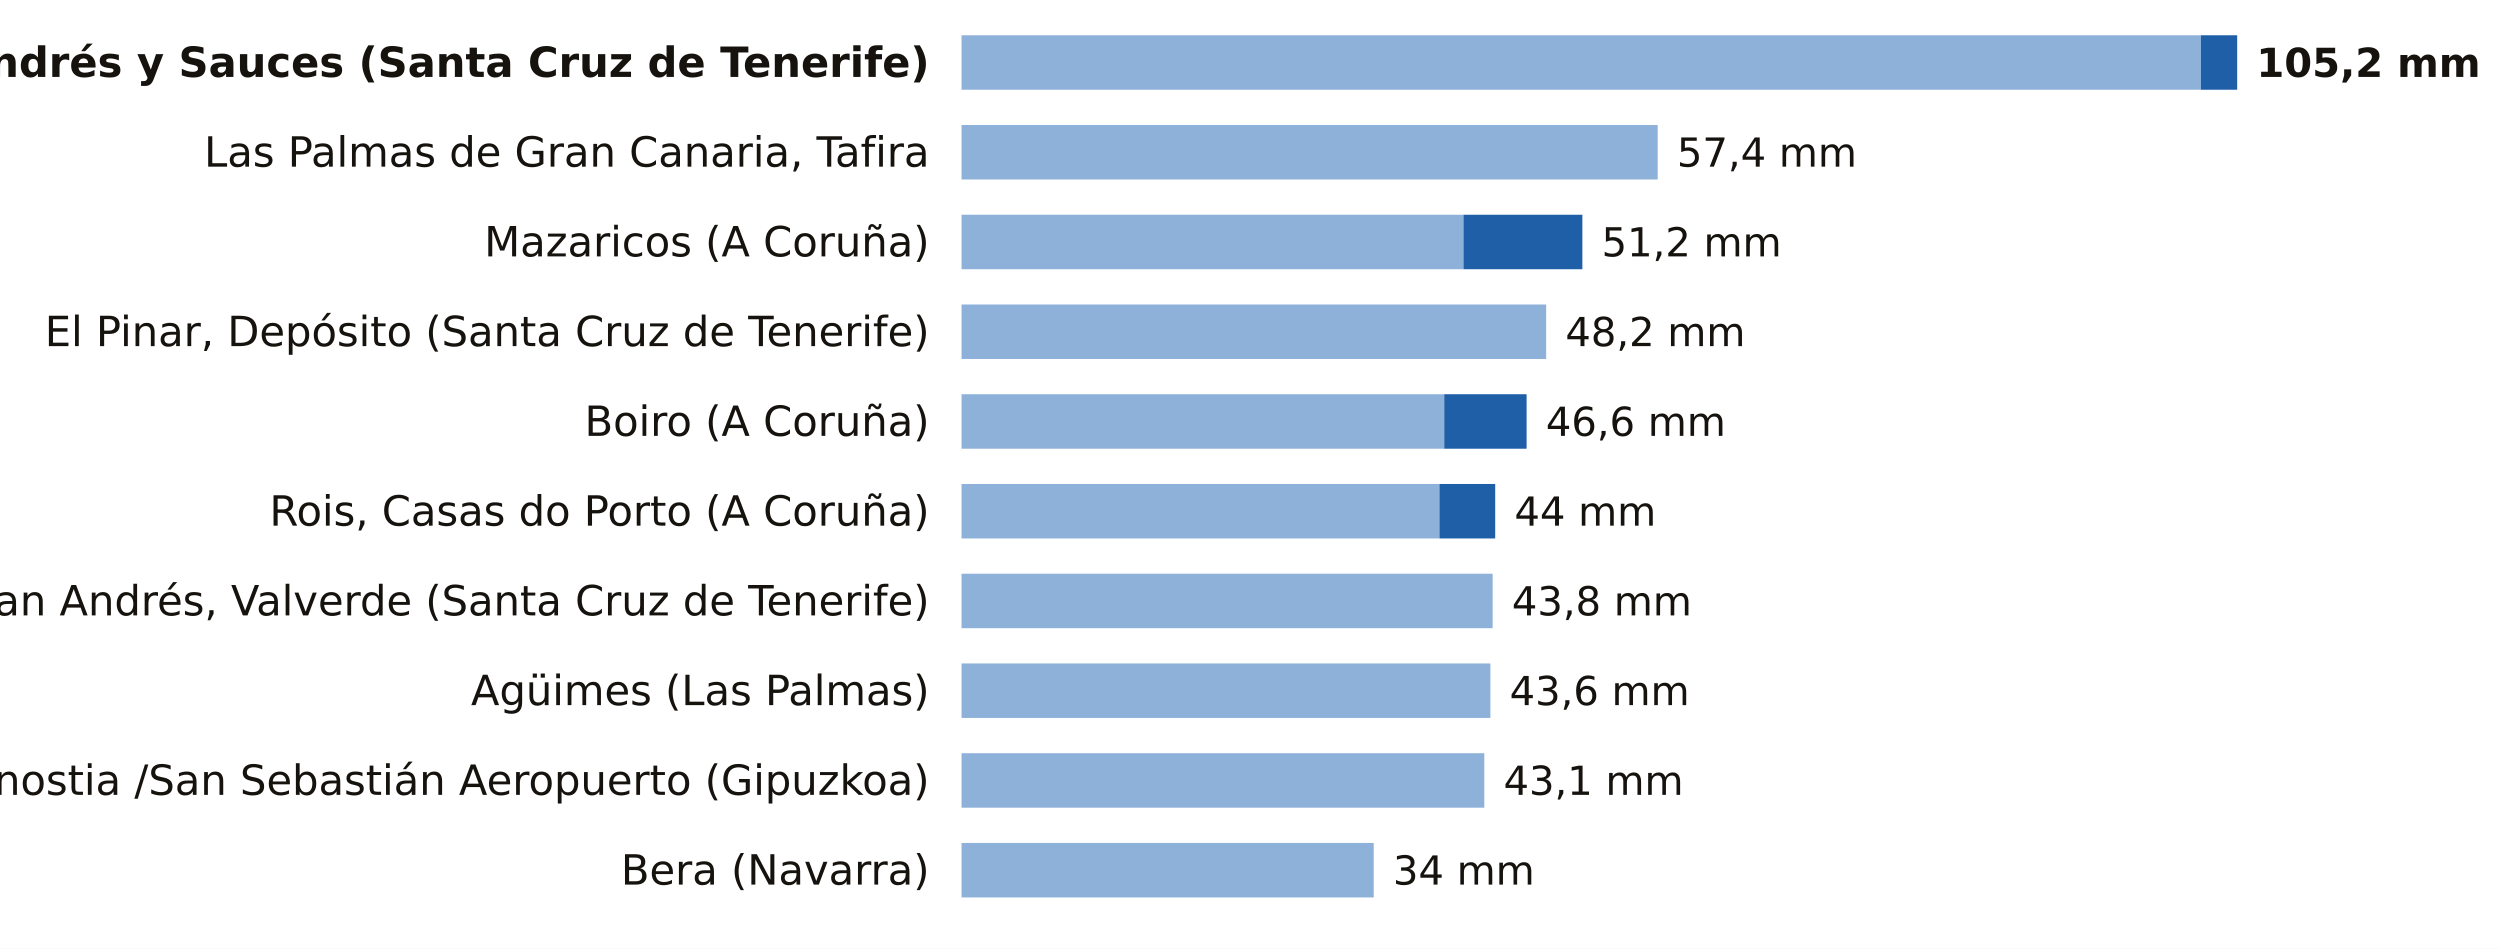
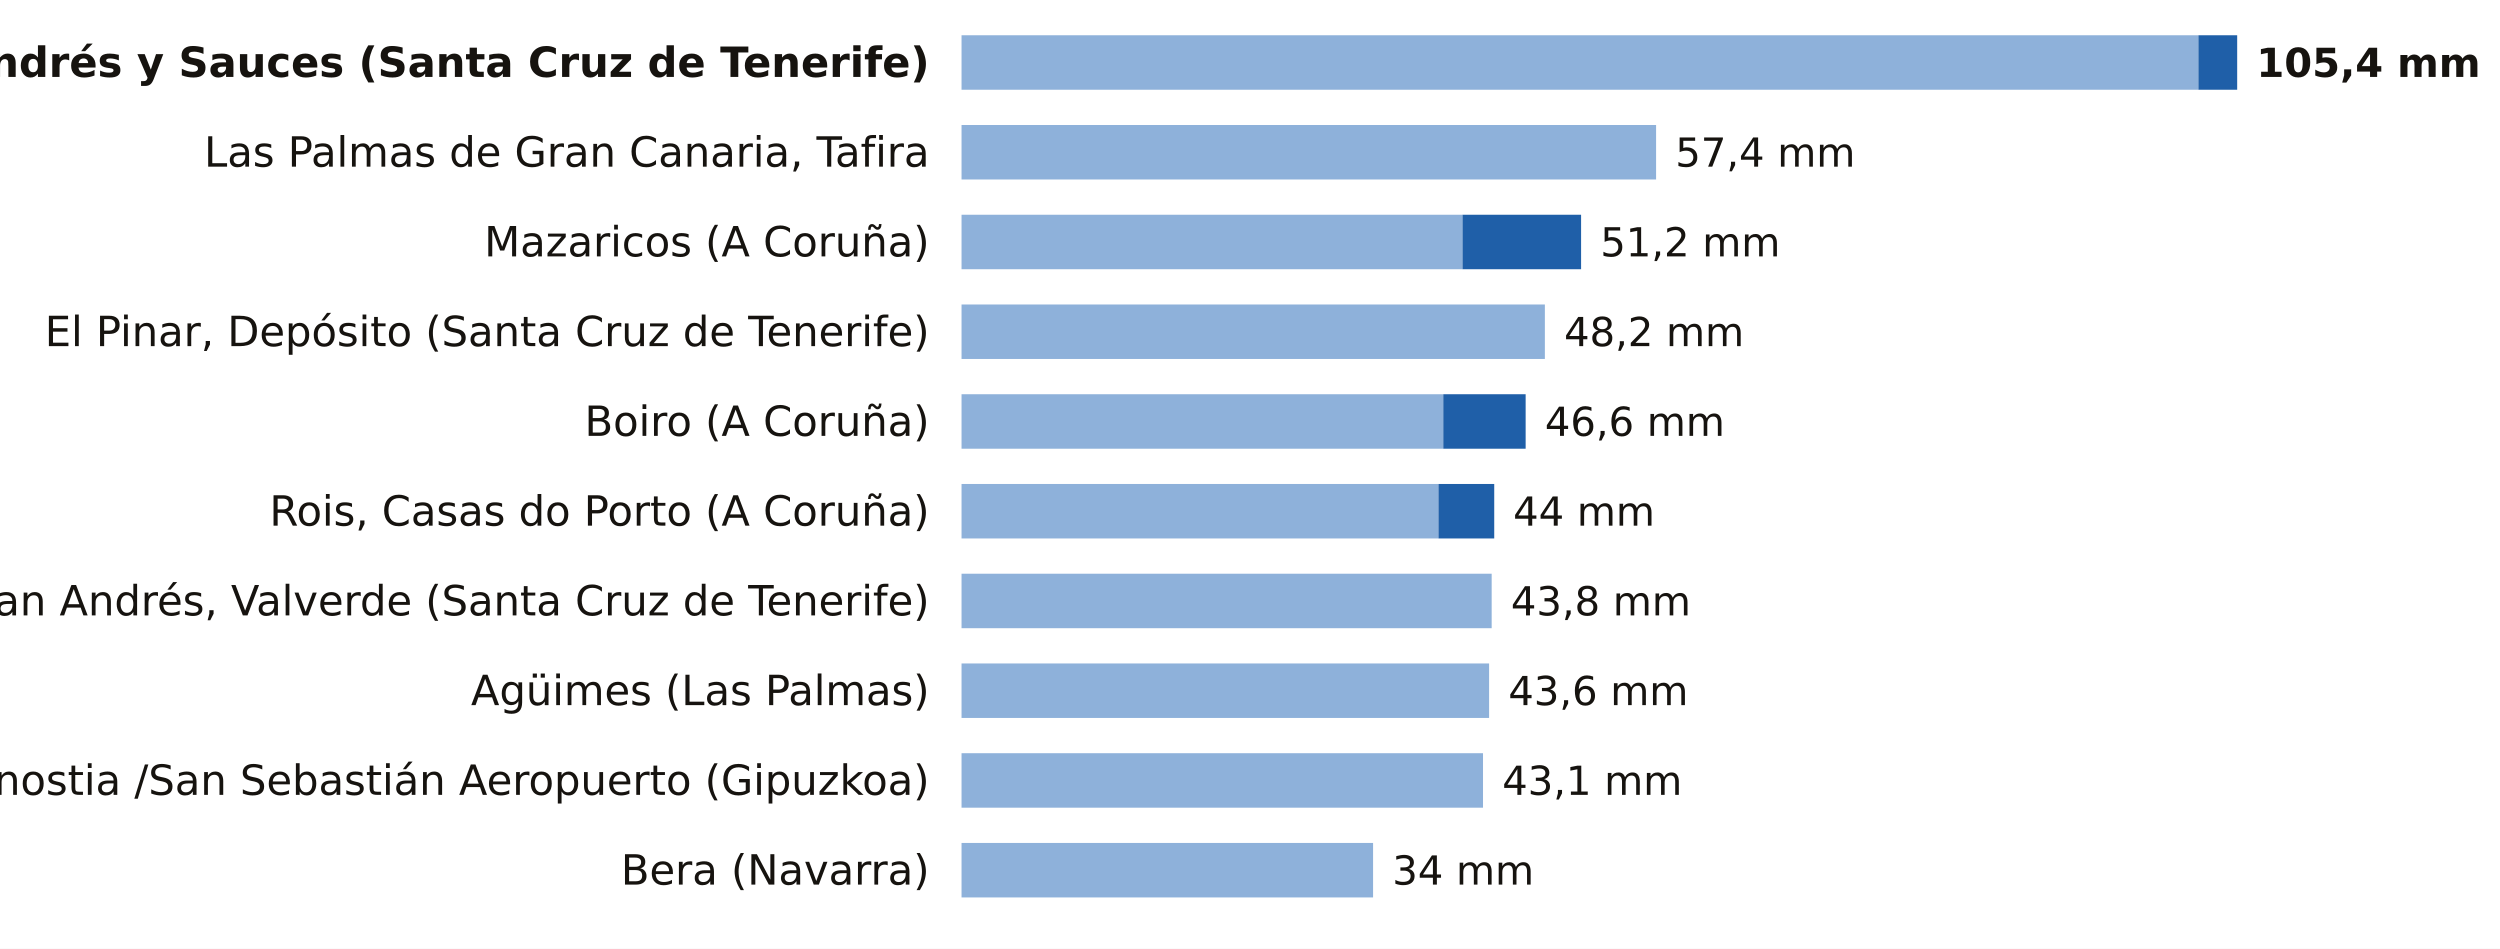
<svg xmlns="http://www.w3.org/2000/svg" viewBox="0 0 780 296" width="780" height="296" role="img" aria-label="La lluvia de los últimos 7 días, estación a estación">
  <rect width="780" height="296" fill="#FFFFFF" />
  <text x="290.0" y="24.0" font-size="13" fill="#16130F" text-anchor="end" font-weight="600" font-family="Public Sans, DejaVu Sans, Arial, sans-serif">San Andrés y Sauces (Santa Cruz de Tenerife)</text>
-   <rect x="300" y="11" width="386.7" height="17" fill="#8EB1DA" />
-   <rect x="686.7" y="11" width="11.3" height="17" fill="#1F5FA8" />
-   <text x="704.0" y="24.0" font-size="12.5" fill="#16130F" text-anchor="start" font-weight="700" font-family="Public Sans, DejaVu Sans, Arial, sans-serif">105,2 mm</text>
+   <rect x="300" y="11" width="385.9" height="17" fill="#8EB1DA" />
+   <rect x="685.9" y="11" width="12.1" height="17" fill="#1F5FA8" />
+   <text x="704.0" y="24.0" font-size="12.5" fill="#16130F" text-anchor="start" font-weight="700" font-family="Public Sans, DejaVu Sans, Arial, sans-serif">105,4 mm</text>
  <text x="290.0" y="52.0" font-size="13" fill="#16130F" text-anchor="end" font-weight="400" font-family="Public Sans, DejaVu Sans, Arial, sans-serif">Las Palmas de Gran Canaria, Tafira</text>
-   <rect x="300" y="39" width="217.2" height="17" fill="#8EB1DA" />
-   <text x="523.2" y="52.0" font-size="12.5" fill="#16130F" text-anchor="start" font-weight="500" font-family="Public Sans, DejaVu Sans, Arial, sans-serif">57,4 mm</text>
+   <rect x="300" y="39" width="216.7" height="17" fill="#8EB1DA" />
+   <text x="522.7" y="52.0" font-size="12.5" fill="#16130F" text-anchor="start" font-weight="500" font-family="Public Sans, DejaVu Sans, Arial, sans-serif">57,4 mm</text>
  <text x="290.0" y="80.0" font-size="13" fill="#16130F" text-anchor="end" font-weight="400" font-family="Public Sans, DejaVu Sans, Arial, sans-serif">Mazaricos (A Coruña)</text>
-   <rect x="300" y="67" width="156.6" height="17" fill="#8EB1DA" />
-   <rect x="456.6" y="67" width="37.1" height="17" fill="#1F5FA8" />
-   <text x="499.7" y="80.0" font-size="12.5" fill="#16130F" text-anchor="start" font-weight="500" font-family="Public Sans, DejaVu Sans, Arial, sans-serif">51,2 mm</text>
+   <rect x="300" y="67" width="156.3" height="17" fill="#8EB1DA" />
+   <rect x="456.3" y="67" width="37.0" height="17" fill="#1F5FA8" />
+   <text x="499.3" y="80.0" font-size="12.5" fill="#16130F" text-anchor="start" font-weight="500" font-family="Public Sans, DejaVu Sans, Arial, sans-serif">51,2 mm</text>
  <text x="290.0" y="108.0" font-size="13" fill="#16130F" text-anchor="end" font-weight="400" font-family="Public Sans, DejaVu Sans, Arial, sans-serif">El Pinar, Depósito (Santa Cruz de Tenerife)</text>
-   <rect x="300" y="95" width="182.4" height="17" fill="#8EB1DA" />
-   <text x="488.4" y="108.0" font-size="12.5" fill="#16130F" text-anchor="start" font-weight="500" font-family="Public Sans, DejaVu Sans, Arial, sans-serif">48,2 mm</text>
+   <rect x="300" y="95" width="182.0" height="17" fill="#8EB1DA" />
+   <text x="488.0" y="108.0" font-size="12.5" fill="#16130F" text-anchor="start" font-weight="500" font-family="Public Sans, DejaVu Sans, Arial, sans-serif">48,2 mm</text>
  <text x="290.0" y="136.0" font-size="13" fill="#16130F" text-anchor="end" font-weight="400" font-family="Public Sans, DejaVu Sans, Arial, sans-serif">Boiro (A Coruña)</text>
-   <rect x="300" y="123" width="150.6" height="17" fill="#8EB1DA" />
-   <rect x="450.6" y="123" width="25.7" height="17" fill="#1F5FA8" />
-   <text x="482.3" y="136.0" font-size="12.5" fill="#16130F" text-anchor="start" font-weight="500" font-family="Public Sans, DejaVu Sans, Arial, sans-serif">46,6 mm</text>
+   <rect x="300" y="123" width="150.3" height="17" fill="#8EB1DA" />
+   <rect x="450.3" y="123" width="25.7" height="17" fill="#1F5FA8" />
+   <text x="482.0" y="136.0" font-size="12.5" fill="#16130F" text-anchor="start" font-weight="500" font-family="Public Sans, DejaVu Sans, Arial, sans-serif">46,6 mm</text>
  <text x="290.0" y="164.0" font-size="13" fill="#16130F" text-anchor="end" font-weight="400" font-family="Public Sans, DejaVu Sans, Arial, sans-serif">Rois, Casas do Porto (A Coruña)</text>
-   <rect x="300" y="151" width="149.1" height="17" fill="#8EB1DA" />
-   <rect x="449.1" y="151" width="17.4" height="17" fill="#1F5FA8" />
-   <text x="472.5" y="164.0" font-size="12.5" fill="#16130F" text-anchor="start" font-weight="500" font-family="Public Sans, DejaVu Sans, Arial, sans-serif">44 mm</text>
+   <rect x="300" y="151" width="148.8" height="17" fill="#8EB1DA" />
+   <rect x="448.8" y="151" width="17.4" height="17" fill="#1F5FA8" />
+   <text x="472.1" y="164.0" font-size="12.5" fill="#16130F" text-anchor="start" font-weight="500" font-family="Public Sans, DejaVu Sans, Arial, sans-serif">44 mm</text>
  <text x="290.0" y="192.0" font-size="13" fill="#16130F" text-anchor="end" font-weight="400" font-family="Public Sans, DejaVu Sans, Arial, sans-serif">San Andrés, Valverde (Santa Cruz de Tenerife)</text>
-   <rect x="300" y="179" width="165.7" height="17" fill="#8EB1DA" />
-   <text x="471.7" y="192.0" font-size="12.5" fill="#16130F" text-anchor="start" font-weight="500" font-family="Public Sans, DejaVu Sans, Arial, sans-serif">43,8 mm</text>
+   <rect x="300" y="179" width="165.4" height="17" fill="#8EB1DA" />
+   <text x="471.4" y="192.0" font-size="12.5" fill="#16130F" text-anchor="start" font-weight="500" font-family="Public Sans, DejaVu Sans, Arial, sans-serif">43,8 mm</text>
  <text x="290.0" y="220.0" font-size="13" fill="#16130F" text-anchor="end" font-weight="400" font-family="Public Sans, DejaVu Sans, Arial, sans-serif">Agüimes (Las Palmas)</text>
-   <rect x="300" y="207" width="165.0" height="17" fill="#8EB1DA" />
-   <text x="471.0" y="220.0" font-size="12.5" fill="#16130F" text-anchor="start" font-weight="500" font-family="Public Sans, DejaVu Sans, Arial, sans-serif">43,6 mm</text>
+   <rect x="300" y="207" width="164.6" height="17" fill="#8EB1DA" />
+   <text x="470.6" y="220.0" font-size="12.5" fill="#16130F" text-anchor="start" font-weight="500" font-family="Public Sans, DejaVu Sans, Arial, sans-serif">43,6 mm</text>
  <text x="290.0" y="248.0" font-size="13" fill="#16130F" text-anchor="end" font-weight="400" font-family="Public Sans, DejaVu Sans, Arial, sans-serif">Donostia /San Sebastián Aeropuerto (Gipuzkoa)</text>
-   <rect x="300" y="235" width="163.1" height="17" fill="#8EB1DA" />
-   <text x="469.1" y="248.0" font-size="12.5" fill="#16130F" text-anchor="start" font-weight="500" font-family="Public Sans, DejaVu Sans, Arial, sans-serif">43,1 mm</text>
+   <rect x="300" y="235" width="162.7" height="17" fill="#8EB1DA" />
+   <text x="468.7" y="248.0" font-size="12.5" fill="#16130F" text-anchor="start" font-weight="500" font-family="Public Sans, DejaVu Sans, Arial, sans-serif">43,1 mm</text>
  <text x="290.0" y="276.0" font-size="13" fill="#16130F" text-anchor="end" font-weight="400" font-family="Public Sans, DejaVu Sans, Arial, sans-serif">Bera (Navarra)</text>
-   <rect x="300" y="263" width="128.6" height="17" fill="#8EB1DA" />
-   <text x="434.6" y="276.0" font-size="12.5" fill="#16130F" text-anchor="start" font-weight="500" font-family="Public Sans, DejaVu Sans, Arial, sans-serif">34 mm</text>
+   <rect x="300" y="263" width="128.4" height="17" fill="#8EB1DA" />
+   <text x="434.4" y="276.0" font-size="12.5" fill="#16130F" text-anchor="start" font-weight="500" font-family="Public Sans, DejaVu Sans, Arial, sans-serif">34 mm</text>
</svg>
